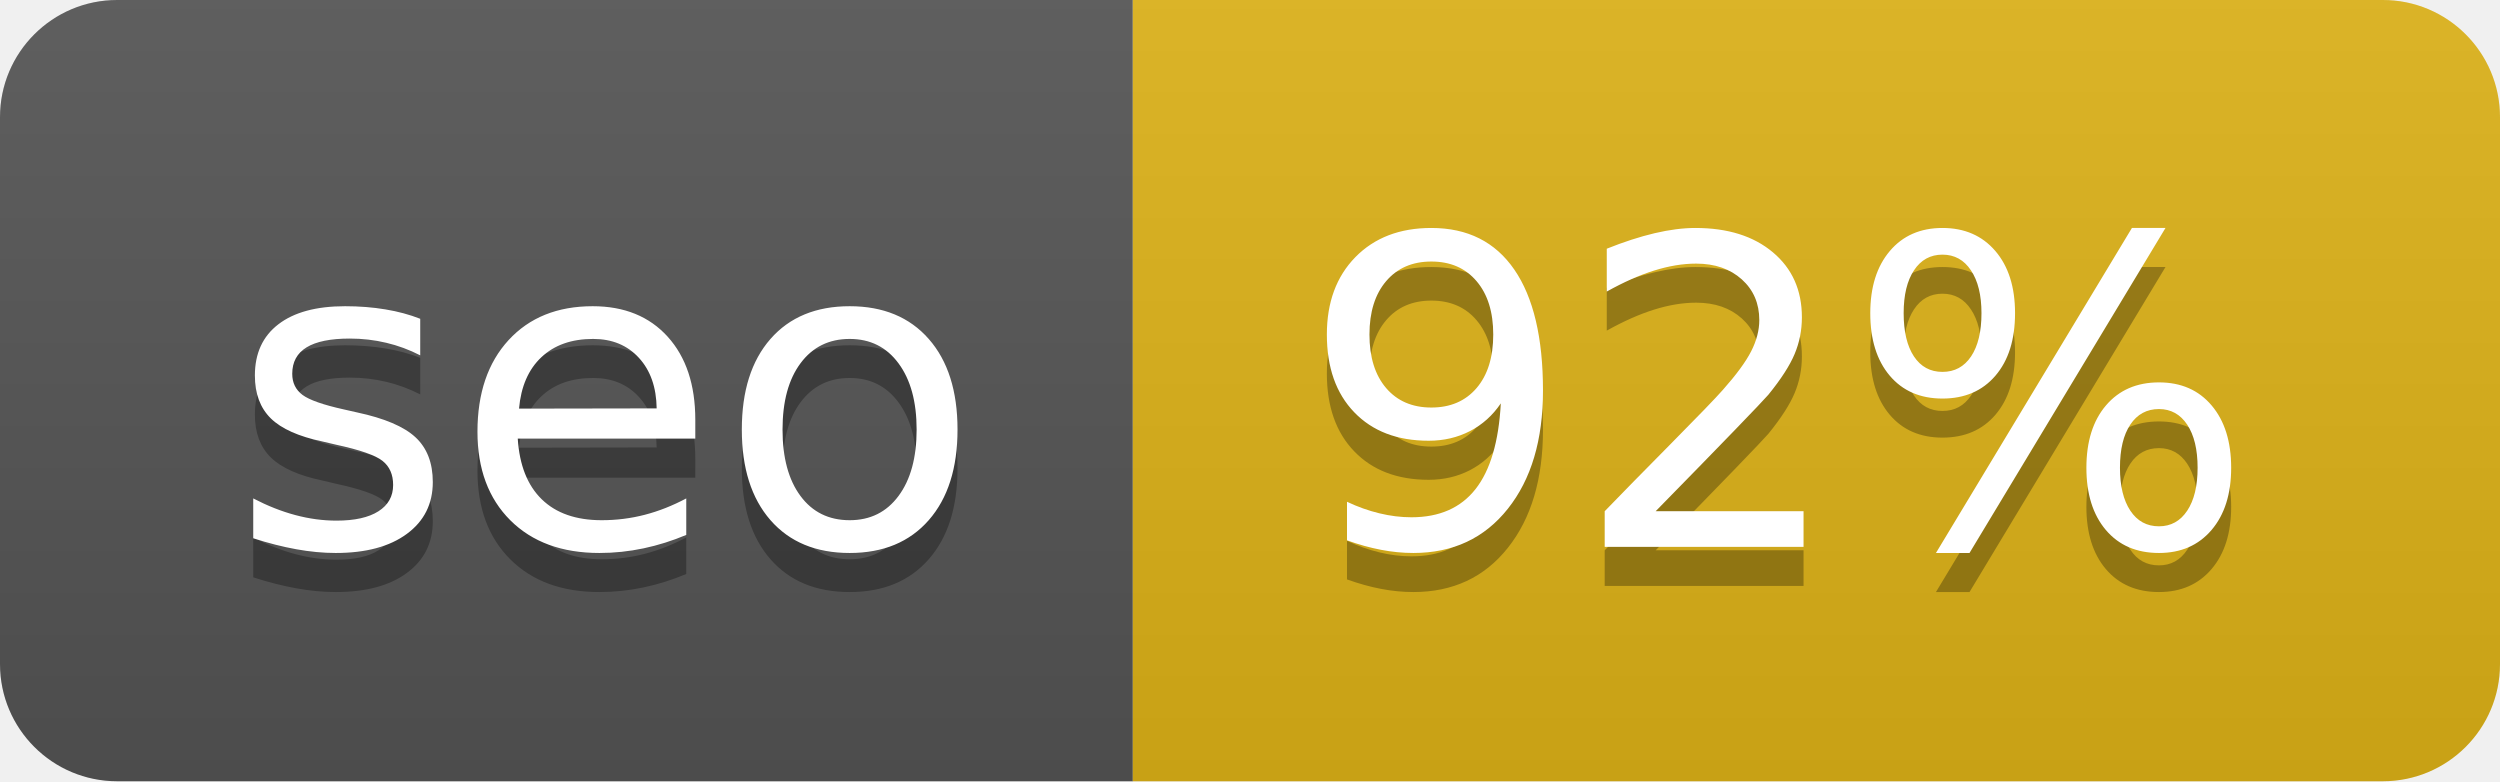
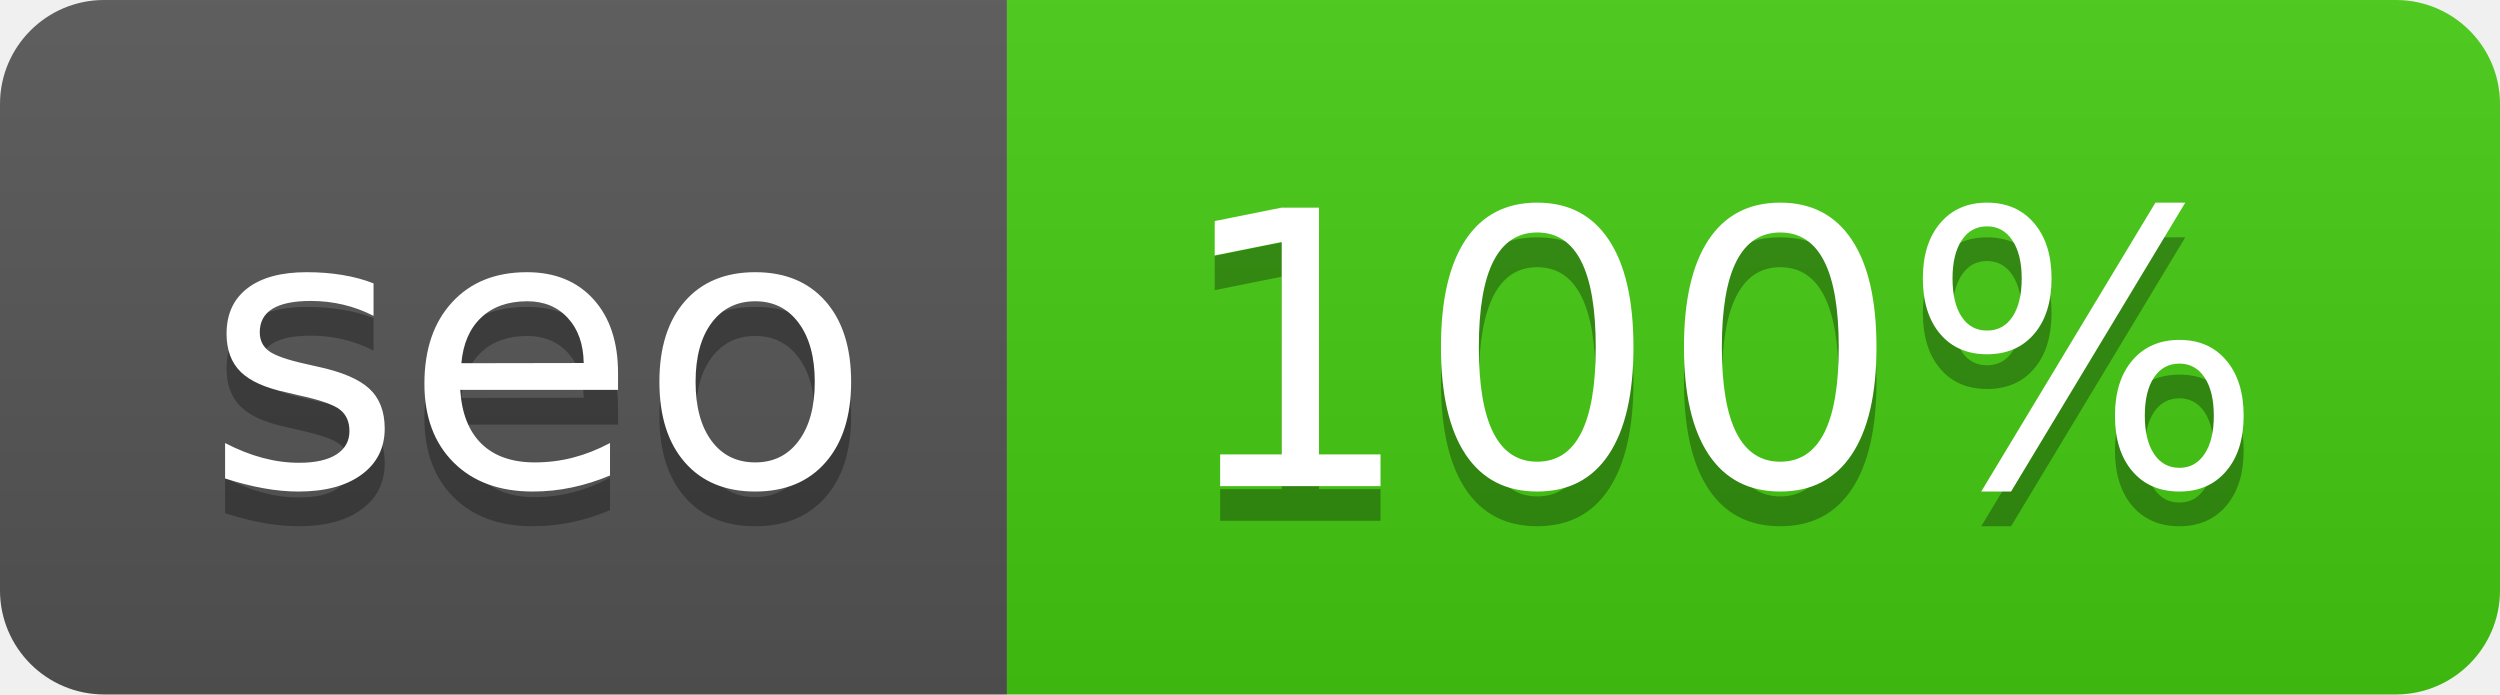
- <svg xmlns="http://www.w3.org/2000/svg" width="64" height="20" role="img" aria-label="seo: 92%">
+ <svg xmlns="http://www.w3.org/2000/svg" width="72" height="20" role="img" aria-label="seo: 100%">
  <linearGradient id="s" x2="0" y2="100%">
    <stop offset="0" stop-color="#bbb" stop-opacity=".1" />
    <stop offset="1" stop-opacity=".1" />
  </linearGradient>
  <clipPath id="r">
-     <rect width="64" height="20" rx="3" fill="#fff" />
+     <rect width="72" height="20" rx="3" fill="#fff" />
  </clipPath>
  <g clip-path="url(#r)">
    <rect width="29" height="20" fill="#555" />
-     <rect x="29" width="35" height="20" fill="#dfb317" />
-     <rect width="64" height="20" fill="url(#s)" />
+     <rect x="29" width="43" height="20" fill="#4c1" />
+     <rect width="72" height="20" fill="url(#s)" />
  </g>
  <g fill="#fff" text-anchor="middle" font-family="Verdana,Geneva,DejaVu Sans,sans-serif" text-rendering="geometricPrecision" font-size="110">
    <text aria-hidden="true" x="155" y="150" fill="#010101" fill-opacity=".3" transform="scale(.1)" textLength="190">seo</text>
    <text x="155" y="140" transform="scale(.1)" fill="#fff" textLength="190">seo</text>
-     <text aria-hidden="true" x="455" y="150" fill="#010101" fill-opacity=".3" transform="scale(.1)" textLength="250">92%</text>
-     <text x="455" y="140" transform="scale(.1)" fill="#fff" textLength="250">92%</text>
+     <text aria-hidden="true" x="495" y="150" fill="#010101" fill-opacity=".3" transform="scale(.1)" textLength="330">100%</text>
+     <text x="495" y="140" transform="scale(.1)" fill="#fff" textLength="330">100%</text>
  </g>
</svg>
